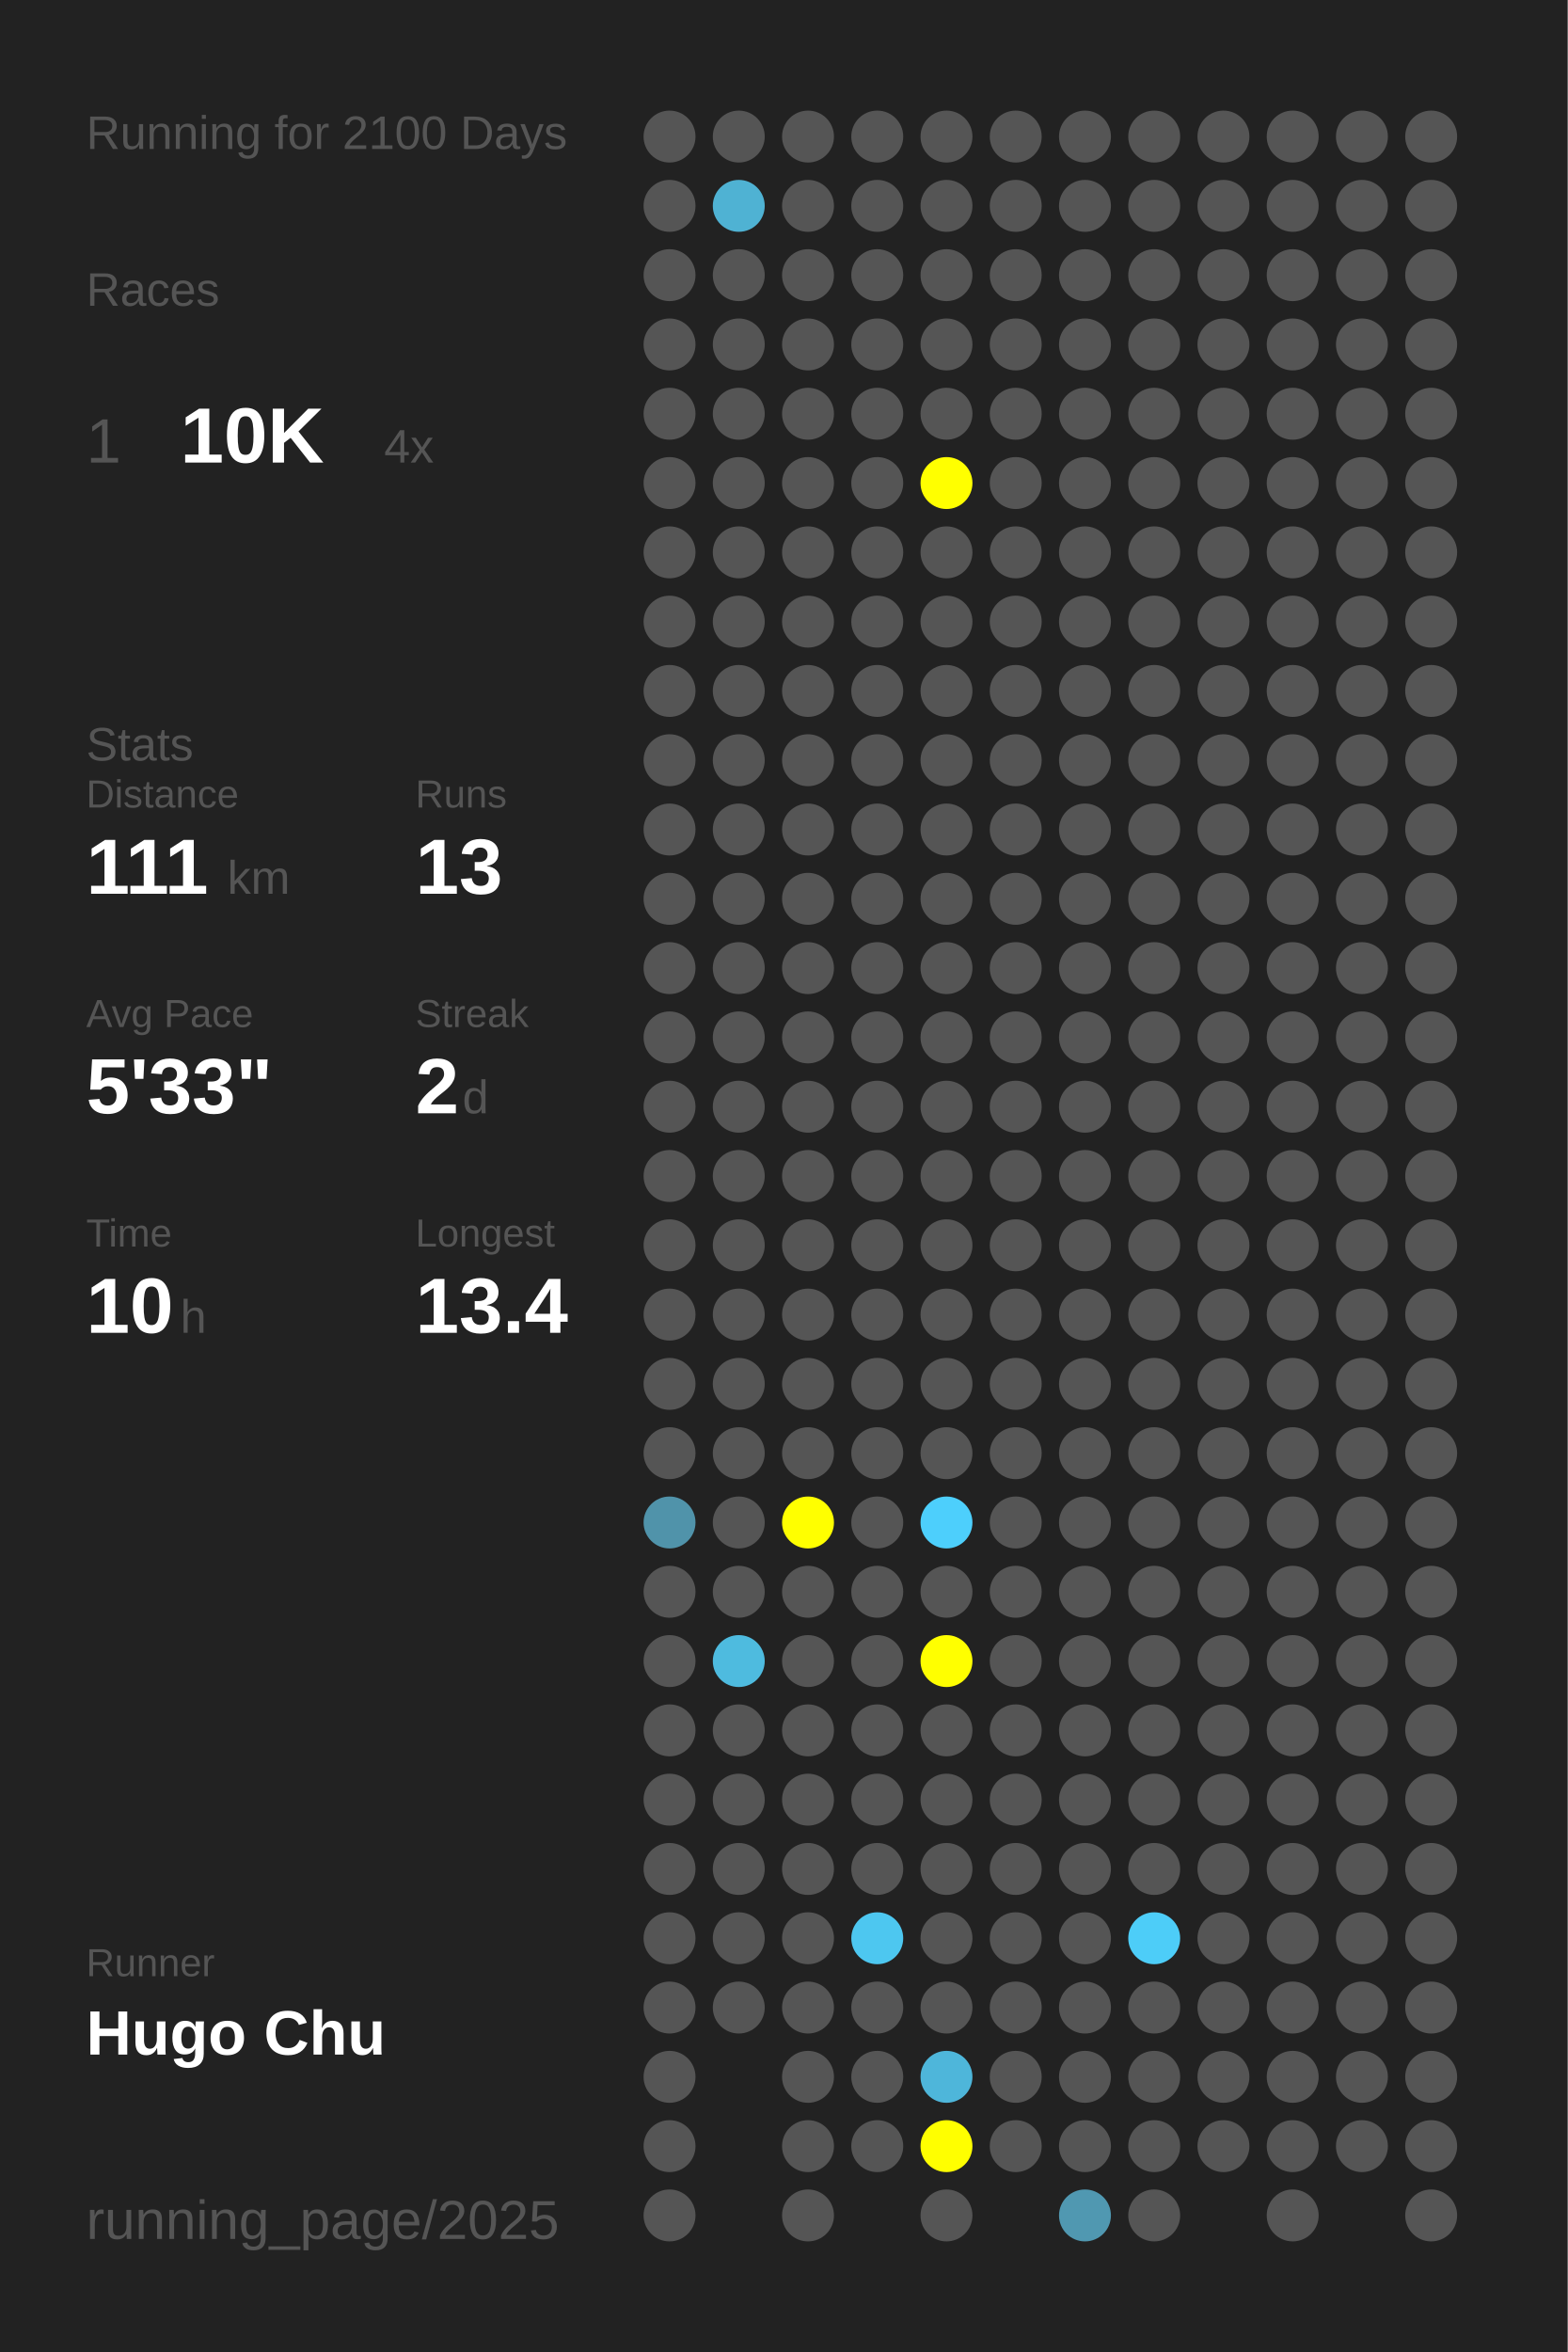
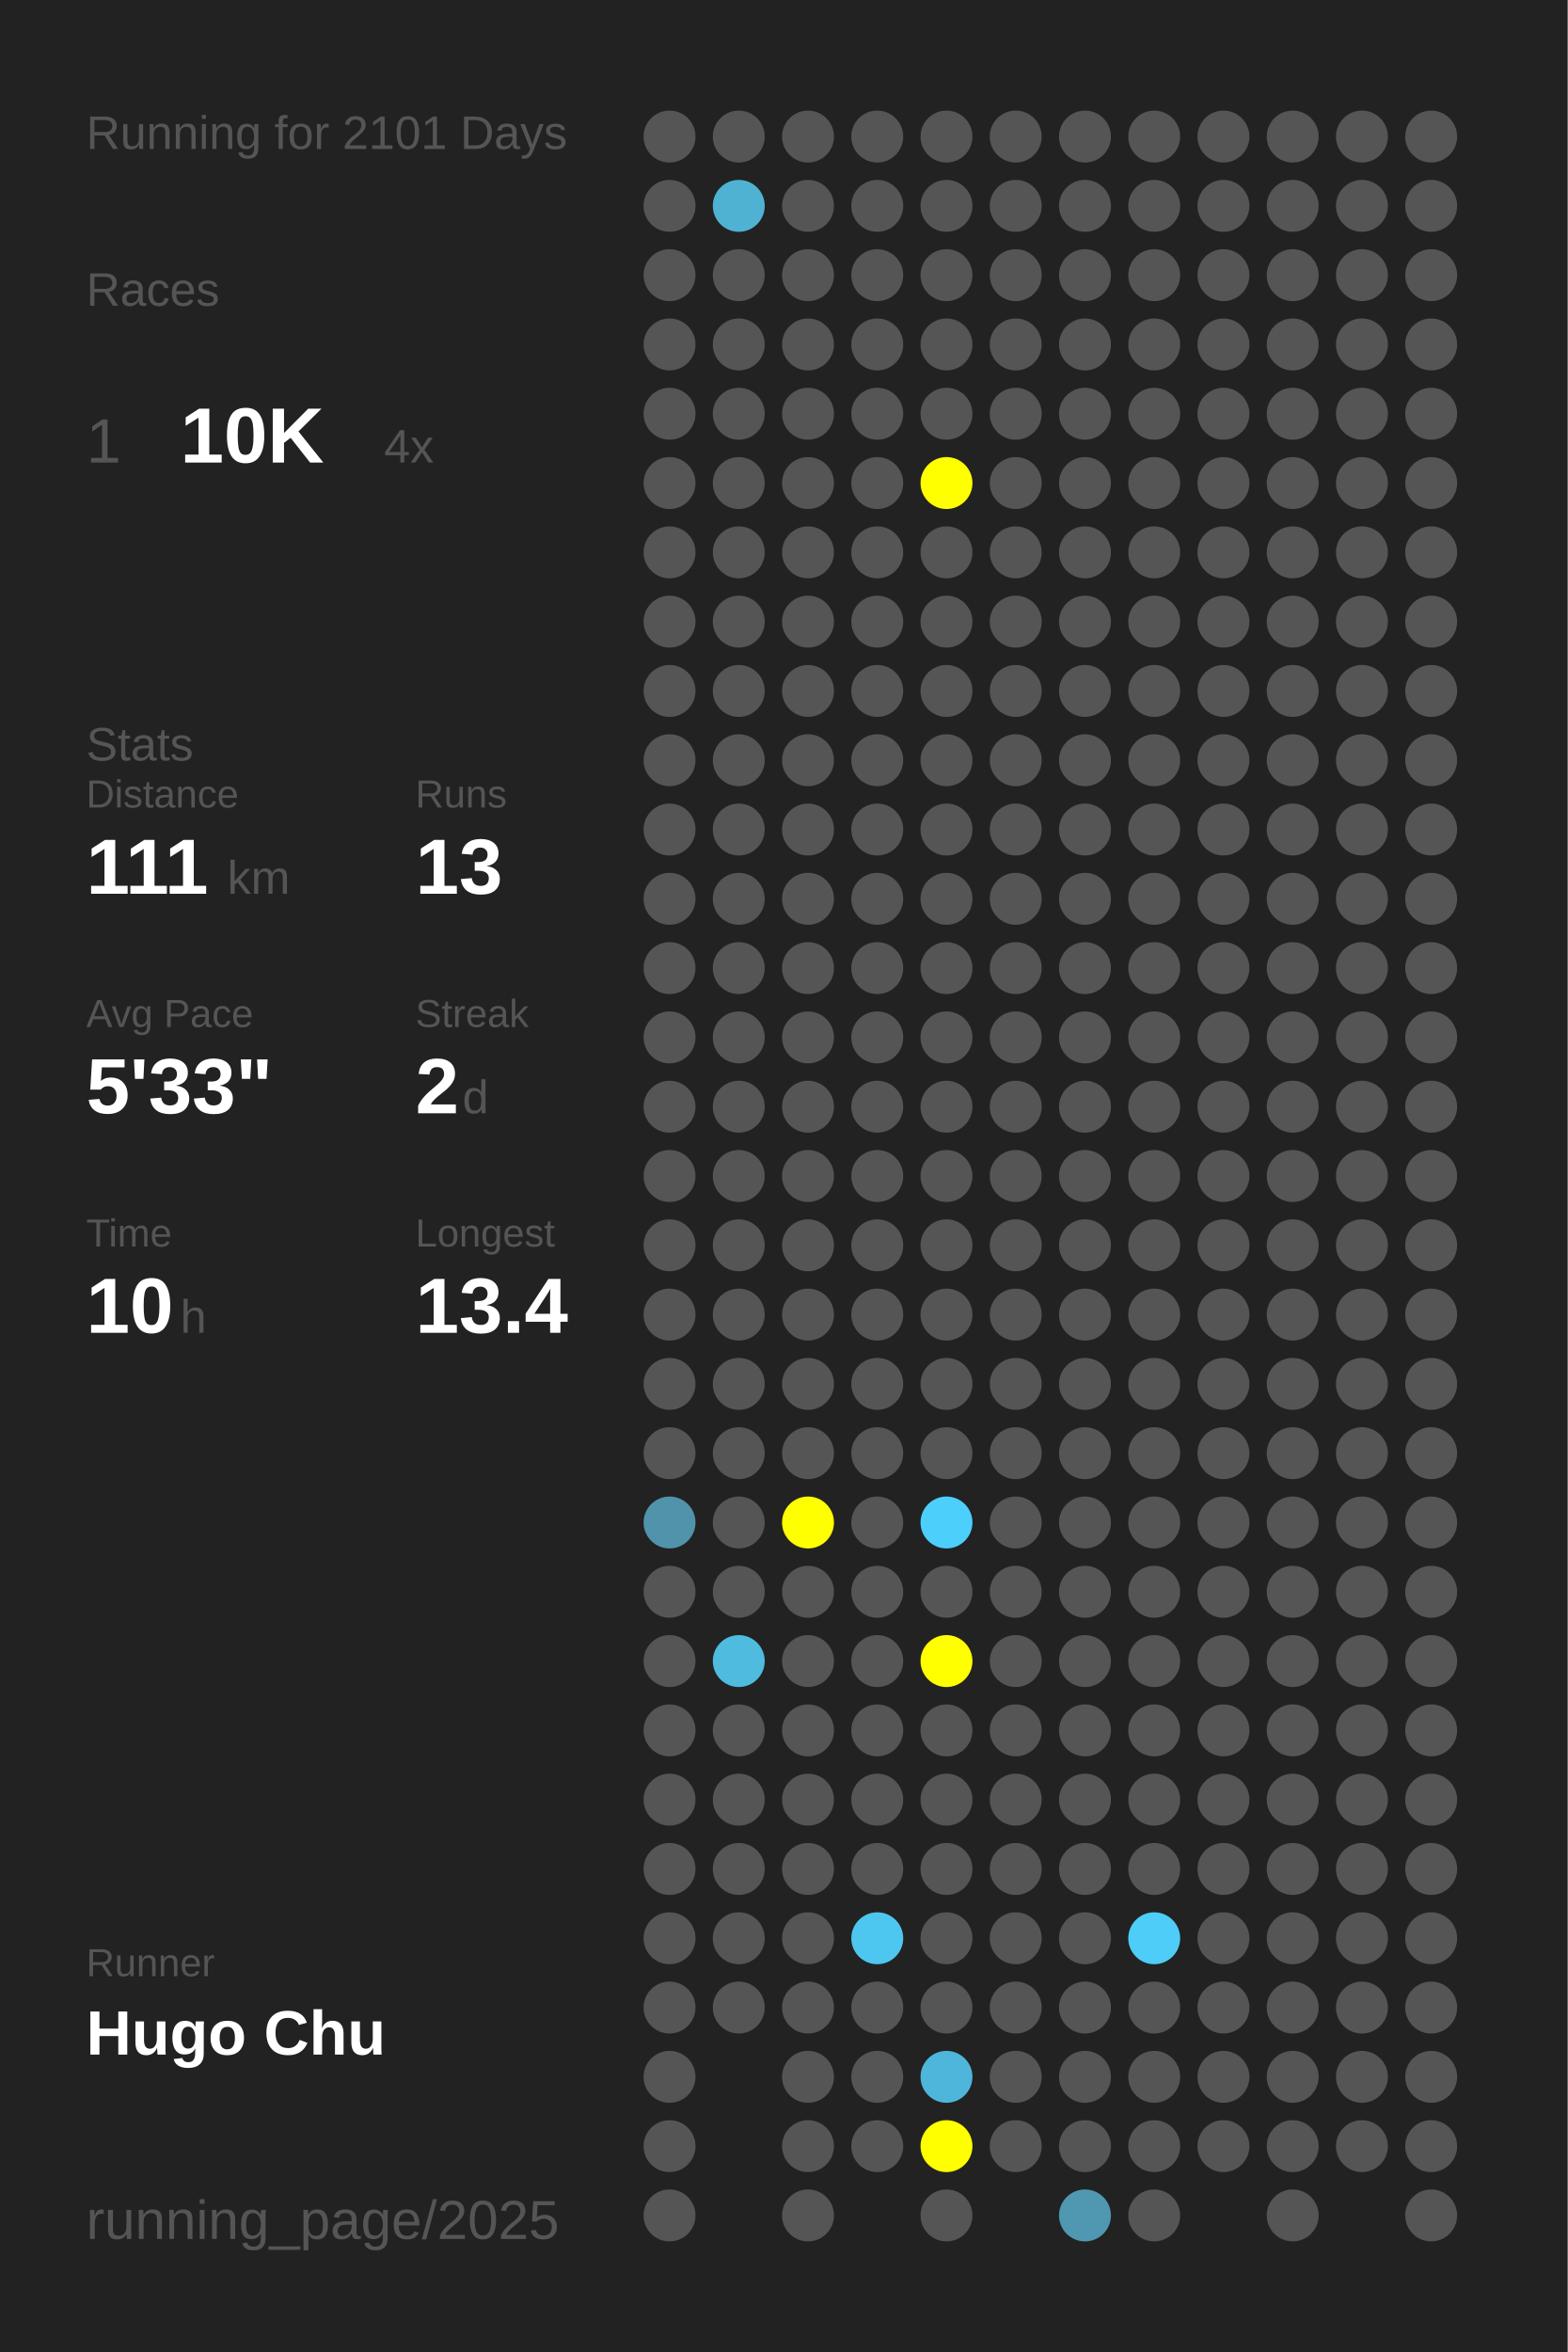
<svg xmlns="http://www.w3.org/2000/svg" baseProfile="full" height="300mm" version="1.1" viewBox="0,0,200,300" width="200mm">
  <defs />
  <rect fill="#222222" height="300" width="200" x="0" y="0" />
-   <text fill="#555555" style="font-size:6px; font-family:Arial;" x="11" y="19">Running for 2100 Days</text>
+   <text fill="#555555" style="font-size:6px; font-family:Arial;" x="11" y="19">Running for 2101 Days</text>
  <text fill="#555555" style="font-size:6px; font-family:Arial;" x="11" y="39">Races</text>
  <text fill="#555555" style="font-size:8px; font-family:Arial;" x="11" y="59">1</text>
  <text fill="#FFFFFF" style="font-size:10px; font-family:Arial; font-weight:bold;" x="23" y="59">10K</text>
  <text fill="#555555" style="font-size:6px; font-family:Arial;" x="49" y="59">4x</text>
  <text fill="#555555" style="font-size:6px; font-family:Arial;" x="11" y="97">Stats</text>
  <text fill="#555555" style="font-size:5px; font-family:Arial;" x="11" y="103">Distance</text>
  <text fill="#FFFFFF" style="font-size:10px; font-family:Arial; font-weight:bold;" x="11" y="114">111</text>
  <text fill="#555555" style="font-size:6px; font-family:Arial;" x="29" y="114">km</text>
  <text fill="#555555" style="font-size:5px; font-family:Arial;" x="53" y="103">Runs</text>
  <text fill="#FFFFFF" style="font-size:10px; font-family:Arial; font-weight:bold;" x="53" y="114">13</text>
  <text fill="#555555" style="font-size:5px; font-family:Arial;" x="11" y="131">Avg Pace</text>
  <text fill="#FFFFFF" style="font-size:10px; font-family:Arial; font-weight:bold;" x="11" y="142">5'33"</text>
  <text fill="#555555" style="font-size:5px; font-family:Arial;" x="53" y="131">Streak</text>
  <text fill="#FFFFFF" style="font-size:10px; font-family:Arial; font-weight:bold;" x="53" y="142">2</text>
  <text fill="#555555" style="font-size:6px; font-family:Arial;" x="59" y="142">d</text>
  <text fill="#555555" style="font-size:5px; font-family:Arial;" x="11" y="159">Time</text>
  <text fill="#FFFFFF" style="font-size:10px; font-family:Arial; font-weight:bold;" x="11" y="170">10</text>
  <text fill="#555555" style="font-size:6px; font-family:Arial;" x="23" y="170">h</text>
  <text fill="#555555" style="font-size:5px; font-family:Arial;" x="53" y="159">Longest</text>
  <text fill="#FFFFFF" style="font-size:10px; font-family:Arial; font-weight:bold;" x="53" y="170">13.4</text>
  <text fill="#555555" style="font-size:5px; font-family:Arial;" x="11" y="252.065">Runner</text>
  <text fill="#FFFFFF" style="font-size:8px; font-family:Arial; font-weight:bold;" x="11" y="262.065">Hugo Chu</text>
  <text fill="#555555" style="font-size:7px; font-family:Arial;" x="11" y="285.581">running_page/2025</text>
  <circle cx="85.417" cy="17.419" fill="#555555" r="3.312" />
  <circle cx="85.417" cy="26.258" fill="#555555" r="3.312" />
  <circle cx="85.417" cy="35.097" fill="#555555" r="3.312" />
  <circle cx="85.417" cy="43.935" fill="#555555" r="3.312" />
  <circle cx="85.417" cy="52.774" fill="#555555" r="3.312" />
  <circle cx="85.417" cy="61.613" fill="#555555" r="3.312" />
  <circle cx="85.417" cy="70.452" fill="#555555" r="3.312" />
  <circle cx="85.417" cy="79.29" fill="#555555" r="3.312" />
  <circle cx="85.417" cy="88.129" fill="#555555" r="3.312" />
  <circle cx="85.417" cy="96.968" fill="#555555" r="3.312" />
  <circle cx="85.417" cy="105.806" fill="#555555" r="3.312" />
  <circle cx="85.417" cy="114.645" fill="#555555" r="3.312" />
  <circle cx="85.417" cy="123.484" fill="#555555" r="3.312" />
  <circle cx="85.417" cy="132.323" fill="#555555" r="3.312" />
  <circle cx="85.417" cy="141.161" fill="#555555" r="3.312" />
  <circle cx="85.417" cy="150" fill="#555555" r="3.312" />
  <circle cx="85.417" cy="158.839" fill="#555555" r="3.312" />
  <circle cx="85.417" cy="167.677" fill="#555555" r="3.312" />
  <circle cx="85.417" cy="176.516" fill="#555555" r="3.312" />
  <circle cx="85.417" cy="185.355" fill="#555555" r="3.312" />
  <circle cx="85.417" cy="194.194" fill="#5093aa" r="3.312" />
  <circle cx="85.417" cy="203.032" fill="#555555" r="3.312" />
  <circle cx="85.417" cy="211.871" fill="#555555" r="3.312" />
  <circle cx="85.417" cy="220.71" fill="#555555" r="3.312" />
  <circle cx="85.417" cy="229.548" fill="#555555" r="3.312" />
  <circle cx="85.417" cy="238.387" fill="#555555" r="3.312" />
  <circle cx="85.417" cy="247.226" fill="#555555" r="3.312" />
  <circle cx="85.417" cy="256.065" fill="#555555" r="3.312" />
  <circle cx="85.417" cy="264.903" fill="#555555" r="3.312" />
  <circle cx="85.417" cy="273.742" fill="#555555" r="3.312" />
  <circle cx="85.417" cy="282.581" fill="#555555" r="3.312" />
  <circle cx="94.25" cy="17.419" fill="#555555" r="3.312" />
  <circle cx="94.25" cy="26.258" fill="#4fb2d3" r="3.312" />
  <circle cx="94.25" cy="35.097" fill="#555555" r="3.312" />
  <circle cx="94.25" cy="43.935" fill="#555555" r="3.312" />
  <circle cx="94.25" cy="52.774" fill="#555555" r="3.312" />
  <circle cx="94.25" cy="61.613" fill="#555555" r="3.312" />
  <circle cx="94.25" cy="70.452" fill="#555555" r="3.312" />
  <circle cx="94.25" cy="79.29" fill="#555555" r="3.312" />
  <circle cx="94.25" cy="88.129" fill="#555555" r="3.312" />
  <circle cx="94.25" cy="96.968" fill="#555555" r="3.312" />
  <circle cx="94.25" cy="105.806" fill="#555555" r="3.312" />
  <circle cx="94.25" cy="114.645" fill="#555555" r="3.312" />
  <circle cx="94.25" cy="123.484" fill="#555555" r="3.312" />
  <circle cx="94.25" cy="132.323" fill="#555555" r="3.312" />
  <circle cx="94.25" cy="141.161" fill="#555555" r="3.312" />
  <circle cx="94.25" cy="150" fill="#555555" r="3.312" />
  <circle cx="94.25" cy="158.839" fill="#555555" r="3.312" />
  <circle cx="94.25" cy="167.677" fill="#555555" r="3.312" />
  <circle cx="94.25" cy="176.516" fill="#555555" r="3.312" />
  <circle cx="94.25" cy="185.355" fill="#555555" r="3.312" />
  <circle cx="94.25" cy="194.194" fill="#555555" r="3.312" />
  <circle cx="94.25" cy="203.032" fill="#555555" r="3.312" />
  <circle cx="94.25" cy="211.871" fill="#4ebbdf" r="3.312" />
  <circle cx="94.25" cy="220.71" fill="#555555" r="3.312" />
  <circle cx="94.25" cy="229.548" fill="#555555" r="3.312" />
  <circle cx="94.25" cy="238.387" fill="#555555" r="3.312" />
  <circle cx="94.25" cy="247.226" fill="#555555" r="3.312" />
  <circle cx="94.25" cy="256.065" fill="#555555" r="3.312" />
  <circle cx="103.083" cy="17.419" fill="#555555" r="3.312" />
  <circle cx="103.083" cy="26.258" fill="#555555" r="3.312" />
  <circle cx="103.083" cy="35.097" fill="#555555" r="3.312" />
  <circle cx="103.083" cy="43.935" fill="#555555" r="3.312" />
  <circle cx="103.083" cy="52.774" fill="#555555" r="3.312" />
  <circle cx="103.083" cy="61.613" fill="#555555" r="3.312" />
  <circle cx="103.083" cy="70.452" fill="#555555" r="3.312" />
  <circle cx="103.083" cy="79.29" fill="#555555" r="3.312" />
  <circle cx="103.083" cy="88.129" fill="#555555" r="3.312" />
  <circle cx="103.083" cy="96.968" fill="#555555" r="3.312" />
  <circle cx="103.083" cy="105.806" fill="#555555" r="3.312" />
  <circle cx="103.083" cy="114.645" fill="#555555" r="3.312" />
  <circle cx="103.083" cy="123.484" fill="#555555" r="3.312" />
  <circle cx="103.083" cy="132.323" fill="#555555" r="3.312" />
  <circle cx="103.083" cy="141.161" fill="#555555" r="3.312" />
  <circle cx="103.083" cy="150" fill="#555555" r="3.312" />
  <circle cx="103.083" cy="158.839" fill="#555555" r="3.312" />
  <circle cx="103.083" cy="167.677" fill="#555555" r="3.312" />
  <circle cx="103.083" cy="176.516" fill="#555555" r="3.312" />
  <circle cx="103.083" cy="185.355" fill="#555555" r="3.312" />
  <circle cx="103.083" cy="194.194" fill="#FFFF00" r="3.312" />
  <circle cx="103.083" cy="203.032" fill="#555555" r="3.312" />
  <circle cx="103.083" cy="211.871" fill="#555555" r="3.312" />
  <circle cx="103.083" cy="220.71" fill="#555555" r="3.312" />
  <circle cx="103.083" cy="229.548" fill="#555555" r="3.312" />
  <circle cx="103.083" cy="238.387" fill="#555555" r="3.312" />
  <circle cx="103.083" cy="247.226" fill="#555555" r="3.312" />
  <circle cx="103.083" cy="256.065" fill="#555555" r="3.312" />
  <circle cx="103.083" cy="264.903" fill="#555555" r="3.312" />
  <circle cx="103.083" cy="273.742" fill="#555555" r="3.312" />
  <circle cx="103.083" cy="282.581" fill="#555555" r="3.312" />
  <circle cx="111.917" cy="17.419" fill="#555555" r="3.312" />
  <circle cx="111.917" cy="26.258" fill="#555555" r="3.312" />
  <circle cx="111.917" cy="35.097" fill="#555555" r="3.312" />
  <circle cx="111.917" cy="43.935" fill="#555555" r="3.312" />
  <circle cx="111.917" cy="52.774" fill="#555555" r="3.312" />
  <circle cx="111.917" cy="61.613" fill="#555555" r="3.312" />
  <circle cx="111.917" cy="70.452" fill="#555555" r="3.312" />
  <circle cx="111.917" cy="79.29" fill="#555555" r="3.312" />
  <circle cx="111.917" cy="88.129" fill="#555555" r="3.312" />
  <circle cx="111.917" cy="96.968" fill="#555555" r="3.312" />
  <circle cx="111.917" cy="105.806" fill="#555555" r="3.312" />
  <circle cx="111.917" cy="114.645" fill="#555555" r="3.312" />
  <circle cx="111.917" cy="123.484" fill="#555555" r="3.312" />
  <circle cx="111.917" cy="132.323" fill="#555555" r="3.312" />
  <circle cx="111.917" cy="141.161" fill="#555555" r="3.312" />
  <circle cx="111.917" cy="150" fill="#555555" r="3.312" />
  <circle cx="111.917" cy="158.839" fill="#555555" r="3.312" />
  <circle cx="111.917" cy="167.677" fill="#555555" r="3.312" />
  <circle cx="111.917" cy="176.516" fill="#555555" r="3.312" />
  <circle cx="111.917" cy="185.355" fill="#555555" r="3.312" />
  <circle cx="111.917" cy="194.194" fill="#555555" r="3.312" />
  <circle cx="111.917" cy="203.032" fill="#555555" r="3.312" />
  <circle cx="111.917" cy="211.871" fill="#555555" r="3.312" />
  <circle cx="111.917" cy="220.71" fill="#555555" r="3.312" />
  <circle cx="111.917" cy="229.548" fill="#555555" r="3.312" />
  <circle cx="111.917" cy="238.387" fill="#555555" r="3.312" />
  <circle cx="111.917" cy="247.226" fill="#4dc7f0" r="3.312" />
  <circle cx="111.917" cy="256.065" fill="#555555" r="3.312" />
  <circle cx="111.917" cy="264.903" fill="#555555" r="3.312" />
  <circle cx="111.917" cy="273.742" fill="#555555" r="3.312" />
  <circle cx="120.75" cy="17.419" fill="#555555" r="3.312" />
  <circle cx="120.75" cy="26.258" fill="#555555" r="3.312" />
  <circle cx="120.75" cy="35.097" fill="#555555" r="3.312" />
  <circle cx="120.75" cy="43.935" fill="#555555" r="3.312" />
  <circle cx="120.75" cy="52.774" fill="#555555" r="3.312" />
  <circle cx="120.75" cy="61.613" fill="#FFFF00" r="3.312" />
  <circle cx="120.75" cy="70.452" fill="#555555" r="3.312" />
  <circle cx="120.75" cy="79.29" fill="#555555" r="3.312" />
  <circle cx="120.75" cy="88.129" fill="#555555" r="3.312" />
  <circle cx="120.75" cy="96.968" fill="#555555" r="3.312" />
  <circle cx="120.75" cy="105.806" fill="#555555" r="3.312" />
  <circle cx="120.75" cy="114.645" fill="#555555" r="3.312" />
  <circle cx="120.75" cy="123.484" fill="#555555" r="3.312" />
  <circle cx="120.75" cy="132.323" fill="#555555" r="3.312" />
  <circle cx="120.75" cy="141.161" fill="#555555" r="3.312" />
  <circle cx="120.75" cy="150" fill="#555555" r="3.312" />
  <circle cx="120.75" cy="158.839" fill="#555555" r="3.312" />
  <circle cx="120.75" cy="167.677" fill="#555555" r="3.312" />
  <circle cx="120.75" cy="176.516" fill="#555555" r="3.312" />
  <circle cx="120.75" cy="185.355" fill="#555555" r="3.312" />
  <circle cx="120.75" cy="194.194" fill="#4dcffc" r="3.312" />
  <circle cx="120.75" cy="203.032" fill="#555555" r="3.312" />
  <circle cx="120.75" cy="211.871" fill="#FFFF00" r="3.312" />
  <circle cx="120.75" cy="220.71" fill="#555555" r="3.312" />
  <circle cx="120.75" cy="229.548" fill="#555555" r="3.312" />
  <circle cx="120.75" cy="238.387" fill="#555555" r="3.312" />
  <circle cx="120.75" cy="247.226" fill="#555555" r="3.312" />
  <circle cx="120.75" cy="256.065" fill="#555555" r="3.312" />
  <circle cx="120.75" cy="264.903" fill="#4eb6da" r="3.312" />
  <circle cx="120.75" cy="273.742" fill="#FFFF00" r="3.312" />
  <circle cx="120.75" cy="282.581" fill="#555555" r="3.312" />
  <circle cx="129.583" cy="17.419" fill="#555555" r="3.312" />
  <circle cx="129.583" cy="26.258" fill="#555555" r="3.312" />
  <circle cx="129.583" cy="35.097" fill="#555555" r="3.312" />
  <circle cx="129.583" cy="43.935" fill="#555555" r="3.312" />
  <circle cx="129.583" cy="52.774" fill="#555555" r="3.312" />
  <circle cx="129.583" cy="61.613" fill="#555555" r="3.312" />
  <circle cx="129.583" cy="70.452" fill="#555555" r="3.312" />
  <circle cx="129.583" cy="79.29" fill="#555555" r="3.312" />
  <circle cx="129.583" cy="88.129" fill="#555555" r="3.312" />
  <circle cx="129.583" cy="96.968" fill="#555555" r="3.312" />
  <circle cx="129.583" cy="105.806" fill="#555555" r="3.312" />
  <circle cx="129.583" cy="114.645" fill="#555555" r="3.312" />
  <circle cx="129.583" cy="123.484" fill="#555555" r="3.312" />
  <circle cx="129.583" cy="132.323" fill="#555555" r="3.312" />
  <circle cx="129.583" cy="141.161" fill="#555555" r="3.312" />
  <circle cx="129.583" cy="150" fill="#555555" r="3.312" />
  <circle cx="129.583" cy="158.839" fill="#555555" r="3.312" />
  <circle cx="129.583" cy="167.677" fill="#555555" r="3.312" />
  <circle cx="129.583" cy="176.516" fill="#555555" r="3.312" />
  <circle cx="129.583" cy="185.355" fill="#555555" r="3.312" />
  <circle cx="129.583" cy="194.194" fill="#555555" r="3.312" />
  <circle cx="129.583" cy="203.032" fill="#555555" r="3.312" />
  <circle cx="129.583" cy="211.871" fill="#555555" r="3.312" />
  <circle cx="129.583" cy="220.71" fill="#555555" r="3.312" />
  <circle cx="129.583" cy="229.548" fill="#555555" r="3.312" />
  <circle cx="129.583" cy="238.387" fill="#555555" r="3.312" />
  <circle cx="129.583" cy="247.226" fill="#555555" r="3.312" />
  <circle cx="129.583" cy="256.065" fill="#555555" r="3.312" />
  <circle cx="129.583" cy="264.903" fill="#555555" r="3.312" />
  <circle cx="129.583" cy="273.742" fill="#555555" r="3.312" />
  <circle cx="138.417" cy="17.419" fill="#555555" r="3.312" />
  <circle cx="138.417" cy="26.258" fill="#555555" r="3.312" />
  <circle cx="138.417" cy="35.097" fill="#555555" r="3.312" />
  <circle cx="138.417" cy="43.935" fill="#555555" r="3.312" />
  <circle cx="138.417" cy="52.774" fill="#555555" r="3.312" />
  <circle cx="138.417" cy="61.613" fill="#555555" r="3.312" />
  <circle cx="138.417" cy="70.452" fill="#555555" r="3.312" />
  <circle cx="138.417" cy="79.29" fill="#555555" r="3.312" />
  <circle cx="138.417" cy="88.129" fill="#555555" r="3.312" />
  <circle cx="138.417" cy="96.968" fill="#555555" r="3.312" />
  <circle cx="138.417" cy="105.806" fill="#555555" r="3.312" />
  <circle cx="138.417" cy="114.645" fill="#555555" r="3.312" />
  <circle cx="138.417" cy="123.484" fill="#555555" r="3.312" />
  <circle cx="138.417" cy="132.323" fill="#555555" r="3.312" />
  <circle cx="138.417" cy="141.161" fill="#555555" r="3.312" />
  <circle cx="138.417" cy="150" fill="#555555" r="3.312" />
  <circle cx="138.417" cy="158.839" fill="#555555" r="3.312" />
  <circle cx="138.417" cy="167.677" fill="#555555" r="3.312" />
  <circle cx="138.417" cy="176.516" fill="#555555" r="3.312" />
  <circle cx="138.417" cy="185.355" fill="#555555" r="3.312" />
  <circle cx="138.417" cy="194.194" fill="#555555" r="3.312" />
  <circle cx="138.417" cy="203.032" fill="#555555" r="3.312" />
  <circle cx="138.417" cy="211.871" fill="#555555" r="3.312" />
  <circle cx="138.417" cy="220.71" fill="#555555" r="3.312" />
  <circle cx="138.417" cy="229.548" fill="#555555" r="3.312" />
  <circle cx="138.417" cy="238.387" fill="#555555" r="3.312" />
  <circle cx="138.417" cy="247.226" fill="#555555" r="3.312" />
  <circle cx="138.417" cy="256.065" fill="#555555" r="3.312" />
  <circle cx="138.417" cy="264.903" fill="#555555" r="3.312" />
  <circle cx="138.417" cy="273.742" fill="#555555" r="3.312" />
  <circle cx="138.417" cy="282.581" fill="#5098b1" r="3.312" />
  <circle cx="147.25" cy="17.419" fill="#555555" r="3.312" />
  <circle cx="147.25" cy="26.258" fill="#555555" r="3.312" />
  <circle cx="147.25" cy="35.097" fill="#555555" r="3.312" />
  <circle cx="147.25" cy="43.935" fill="#555555" r="3.312" />
  <circle cx="147.25" cy="52.774" fill="#555555" r="3.312" />
  <circle cx="147.25" cy="61.613" fill="#555555" r="3.312" />
  <circle cx="147.25" cy="70.452" fill="#555555" r="3.312" />
  <circle cx="147.25" cy="79.29" fill="#555555" r="3.312" />
  <circle cx="147.25" cy="88.129" fill="#555555" r="3.312" />
  <circle cx="147.25" cy="96.968" fill="#555555" r="3.312" />
  <circle cx="147.25" cy="105.806" fill="#555555" r="3.312" />
  <circle cx="147.25" cy="114.645" fill="#555555" r="3.312" />
  <circle cx="147.25" cy="123.484" fill="#555555" r="3.312" />
  <circle cx="147.25" cy="132.323" fill="#555555" r="3.312" />
  <circle cx="147.25" cy="141.161" fill="#555555" r="3.312" />
  <circle cx="147.25" cy="150" fill="#555555" r="3.312" />
  <circle cx="147.25" cy="158.839" fill="#555555" r="3.312" />
  <circle cx="147.25" cy="167.677" fill="#555555" r="3.312" />
  <circle cx="147.25" cy="176.516" fill="#555555" r="3.312" />
  <circle cx="147.25" cy="185.355" fill="#555555" r="3.312" />
  <circle cx="147.25" cy="194.194" fill="#555555" r="3.312" />
  <circle cx="147.25" cy="203.032" fill="#555555" r="3.312" />
  <circle cx="147.25" cy="211.871" fill="#555555" r="3.312" />
  <circle cx="147.25" cy="220.71" fill="#555555" r="3.312" />
  <circle cx="147.25" cy="229.548" fill="#555555" r="3.312" />
  <circle cx="147.25" cy="238.387" fill="#555555" r="3.312" />
  <circle cx="147.25" cy="247.226" fill="#4dcdf8" r="3.312" />
  <circle cx="147.25" cy="256.065" fill="#555555" r="3.312" />
  <circle cx="147.25" cy="264.903" fill="#555555" r="3.312" />
  <circle cx="147.25" cy="273.742" fill="#555555" r="3.312" />
  <circle cx="147.25" cy="282.581" fill="#555555" r="3.312" />
  <circle cx="156.083" cy="17.419" fill="#555555" r="3.312" />
  <circle cx="156.083" cy="26.258" fill="#555555" r="3.312" />
  <circle cx="156.083" cy="35.097" fill="#555555" r="3.312" />
  <circle cx="156.083" cy="43.935" fill="#555555" r="3.312" />
  <circle cx="156.083" cy="52.774" fill="#555555" r="3.312" />
  <circle cx="156.083" cy="61.613" fill="#555555" r="3.312" />
  <circle cx="156.083" cy="70.452" fill="#555555" r="3.312" />
  <circle cx="156.083" cy="79.29" fill="#555555" r="3.312" />
  <circle cx="156.083" cy="88.129" fill="#555555" r="3.312" />
  <circle cx="156.083" cy="96.968" fill="#555555" r="3.312" />
  <circle cx="156.083" cy="105.806" fill="#555555" r="3.312" />
  <circle cx="156.083" cy="114.645" fill="#555555" r="3.312" />
  <circle cx="156.083" cy="123.484" fill="#555555" r="3.312" />
  <circle cx="156.083" cy="132.323" fill="#555555" r="3.312" />
  <circle cx="156.083" cy="141.161" fill="#555555" r="3.312" />
  <circle cx="156.083" cy="150" fill="#555555" r="3.312" />
  <circle cx="156.083" cy="158.839" fill="#555555" r="3.312" />
  <circle cx="156.083" cy="167.677" fill="#555555" r="3.312" />
  <circle cx="156.083" cy="176.516" fill="#555555" r="3.312" />
  <circle cx="156.083" cy="185.355" fill="#555555" r="3.312" />
  <circle cx="156.083" cy="194.194" fill="#555555" r="3.312" />
  <circle cx="156.083" cy="203.032" fill="#555555" r="3.312" />
  <circle cx="156.083" cy="211.871" fill="#555555" r="3.312" />
  <circle cx="156.083" cy="220.71" fill="#555555" r="3.312" />
  <circle cx="156.083" cy="229.548" fill="#555555" r="3.312" />
  <circle cx="156.083" cy="238.387" fill="#555555" r="3.312" />
  <circle cx="156.083" cy="247.226" fill="#555555" r="3.312" />
  <circle cx="156.083" cy="256.065" fill="#555555" r="3.312" />
  <circle cx="156.083" cy="264.903" fill="#555555" r="3.312" />
  <circle cx="156.083" cy="273.742" fill="#555555" r="3.312" />
  <circle cx="164.917" cy="17.419" fill="#555555" r="3.312" />
  <circle cx="164.917" cy="26.258" fill="#555555" r="3.312" />
  <circle cx="164.917" cy="35.097" fill="#555555" r="3.312" />
  <circle cx="164.917" cy="43.935" fill="#555555" r="3.312" />
  <circle cx="164.917" cy="52.774" fill="#555555" r="3.312" />
  <circle cx="164.917" cy="61.613" fill="#555555" r="3.312" />
  <circle cx="164.917" cy="70.452" fill="#555555" r="3.312" />
  <circle cx="164.917" cy="79.29" fill="#555555" r="3.312" />
  <circle cx="164.917" cy="88.129" fill="#555555" r="3.312" />
  <circle cx="164.917" cy="96.968" fill="#555555" r="3.312" />
  <circle cx="164.917" cy="105.806" fill="#555555" r="3.312" />
  <circle cx="164.917" cy="114.645" fill="#555555" r="3.312" />
  <circle cx="164.917" cy="123.484" fill="#555555" r="3.312" />
  <circle cx="164.917" cy="132.323" fill="#555555" r="3.312" />
  <circle cx="164.917" cy="141.161" fill="#555555" r="3.312" />
  <circle cx="164.917" cy="150" fill="#555555" r="3.312" />
  <circle cx="164.917" cy="158.839" fill="#555555" r="3.312" />
  <circle cx="164.917" cy="167.677" fill="#555555" r="3.312" />
  <circle cx="164.917" cy="176.516" fill="#555555" r="3.312" />
  <circle cx="164.917" cy="185.355" fill="#555555" r="3.312" />
  <circle cx="164.917" cy="194.194" fill="#555555" r="3.312" />
  <circle cx="164.917" cy="203.032" fill="#555555" r="3.312" />
  <circle cx="164.917" cy="211.871" fill="#555555" r="3.312" />
  <circle cx="164.917" cy="220.71" fill="#555555" r="3.312" />
  <circle cx="164.917" cy="229.548" fill="#555555" r="3.312" />
  <circle cx="164.917" cy="238.387" fill="#555555" r="3.312" />
  <circle cx="164.917" cy="247.226" fill="#555555" r="3.312" />
  <circle cx="164.917" cy="256.065" fill="#555555" r="3.312" />
  <circle cx="164.917" cy="264.903" fill="#555555" r="3.312" />
  <circle cx="164.917" cy="273.742" fill="#555555" r="3.312" />
  <circle cx="164.917" cy="282.581" fill="#555555" r="3.312" />
  <circle cx="173.75" cy="17.419" fill="#555555" r="3.312" />
  <circle cx="173.75" cy="26.258" fill="#555555" r="3.312" />
  <circle cx="173.75" cy="35.097" fill="#555555" r="3.312" />
  <circle cx="173.75" cy="43.935" fill="#555555" r="3.312" />
  <circle cx="173.75" cy="52.774" fill="#555555" r="3.312" />
  <circle cx="173.75" cy="61.613" fill="#555555" r="3.312" />
  <circle cx="173.75" cy="70.452" fill="#555555" r="3.312" />
  <circle cx="173.75" cy="79.29" fill="#555555" r="3.312" />
  <circle cx="173.75" cy="88.129" fill="#555555" r="3.312" />
  <circle cx="173.75" cy="96.968" fill="#555555" r="3.312" />
  <circle cx="173.75" cy="105.806" fill="#555555" r="3.312" />
  <circle cx="173.75" cy="114.645" fill="#555555" r="3.312" />
  <circle cx="173.75" cy="123.484" fill="#555555" r="3.312" />
  <circle cx="173.75" cy="132.323" fill="#555555" r="3.312" />
  <circle cx="173.75" cy="141.161" fill="#555555" r="3.312" />
  <circle cx="173.75" cy="150" fill="#555555" r="3.312" />
  <circle cx="173.75" cy="158.839" fill="#555555" r="3.312" />
  <circle cx="173.75" cy="167.677" fill="#555555" r="3.312" />
  <circle cx="173.75" cy="176.516" fill="#555555" r="3.312" />
  <circle cx="173.75" cy="185.355" fill="#555555" r="3.312" />
  <circle cx="173.75" cy="194.194" fill="#555555" r="3.312" />
  <circle cx="173.75" cy="203.032" fill="#555555" r="3.312" />
  <circle cx="173.75" cy="211.871" fill="#555555" r="3.312" />
  <circle cx="173.75" cy="220.71" fill="#555555" r="3.312" />
  <circle cx="173.75" cy="229.548" fill="#555555" r="3.312" />
  <circle cx="173.75" cy="238.387" fill="#555555" r="3.312" />
  <circle cx="173.75" cy="247.226" fill="#555555" r="3.312" />
  <circle cx="173.75" cy="256.065" fill="#555555" r="3.312" />
  <circle cx="173.75" cy="264.903" fill="#555555" r="3.312" />
  <circle cx="173.75" cy="273.742" fill="#555555" r="3.312" />
  <circle cx="182.583" cy="17.419" fill="#555555" r="3.312" />
  <circle cx="182.583" cy="26.258" fill="#555555" r="3.312" />
  <circle cx="182.583" cy="35.097" fill="#555555" r="3.312" />
  <circle cx="182.583" cy="43.935" fill="#555555" r="3.312" />
  <circle cx="182.583" cy="52.774" fill="#555555" r="3.312" />
  <circle cx="182.583" cy="61.613" fill="#555555" r="3.312" />
  <circle cx="182.583" cy="70.452" fill="#555555" r="3.312" />
  <circle cx="182.583" cy="79.29" fill="#555555" r="3.312" />
  <circle cx="182.583" cy="88.129" fill="#555555" r="3.312" />
  <circle cx="182.583" cy="96.968" fill="#555555" r="3.312" />
  <circle cx="182.583" cy="105.806" fill="#555555" r="3.312" />
  <circle cx="182.583" cy="114.645" fill="#555555" r="3.312" />
  <circle cx="182.583" cy="123.484" fill="#555555" r="3.312" />
  <circle cx="182.583" cy="132.323" fill="#555555" r="3.312" />
  <circle cx="182.583" cy="141.161" fill="#555555" r="3.312" />
  <circle cx="182.583" cy="150" fill="#555555" r="3.312" />
  <circle cx="182.583" cy="158.839" fill="#555555" r="3.312" />
  <circle cx="182.583" cy="167.677" fill="#555555" r="3.312" />
  <circle cx="182.583" cy="176.516" fill="#555555" r="3.312" />
  <circle cx="182.583" cy="185.355" fill="#555555" r="3.312" />
  <circle cx="182.583" cy="194.194" fill="#555555" r="3.312" />
  <circle cx="182.583" cy="203.032" fill="#555555" r="3.312" />
  <circle cx="182.583" cy="211.871" fill="#555555" r="3.312" />
  <circle cx="182.583" cy="220.71" fill="#555555" r="3.312" />
  <circle cx="182.583" cy="229.548" fill="#555555" r="3.312" />
  <circle cx="182.583" cy="238.387" fill="#555555" r="3.312" />
  <circle cx="182.583" cy="247.226" fill="#555555" r="3.312" />
  <circle cx="182.583" cy="256.065" fill="#555555" r="3.312" />
  <circle cx="182.583" cy="264.903" fill="#555555" r="3.312" />
  <circle cx="182.583" cy="273.742" fill="#555555" r="3.312" />
  <circle cx="182.583" cy="282.581" fill="#555555" r="3.312" />
</svg>
